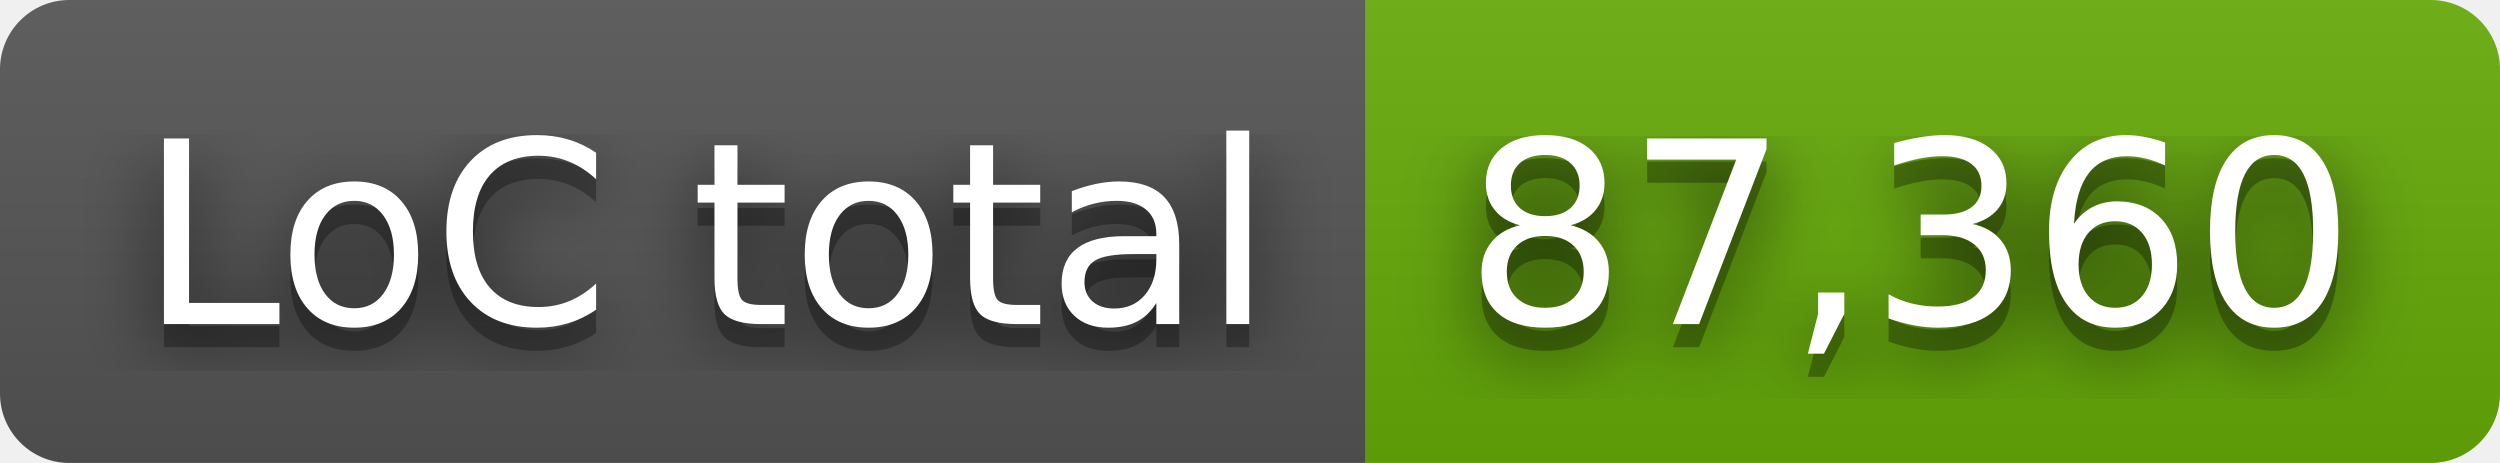
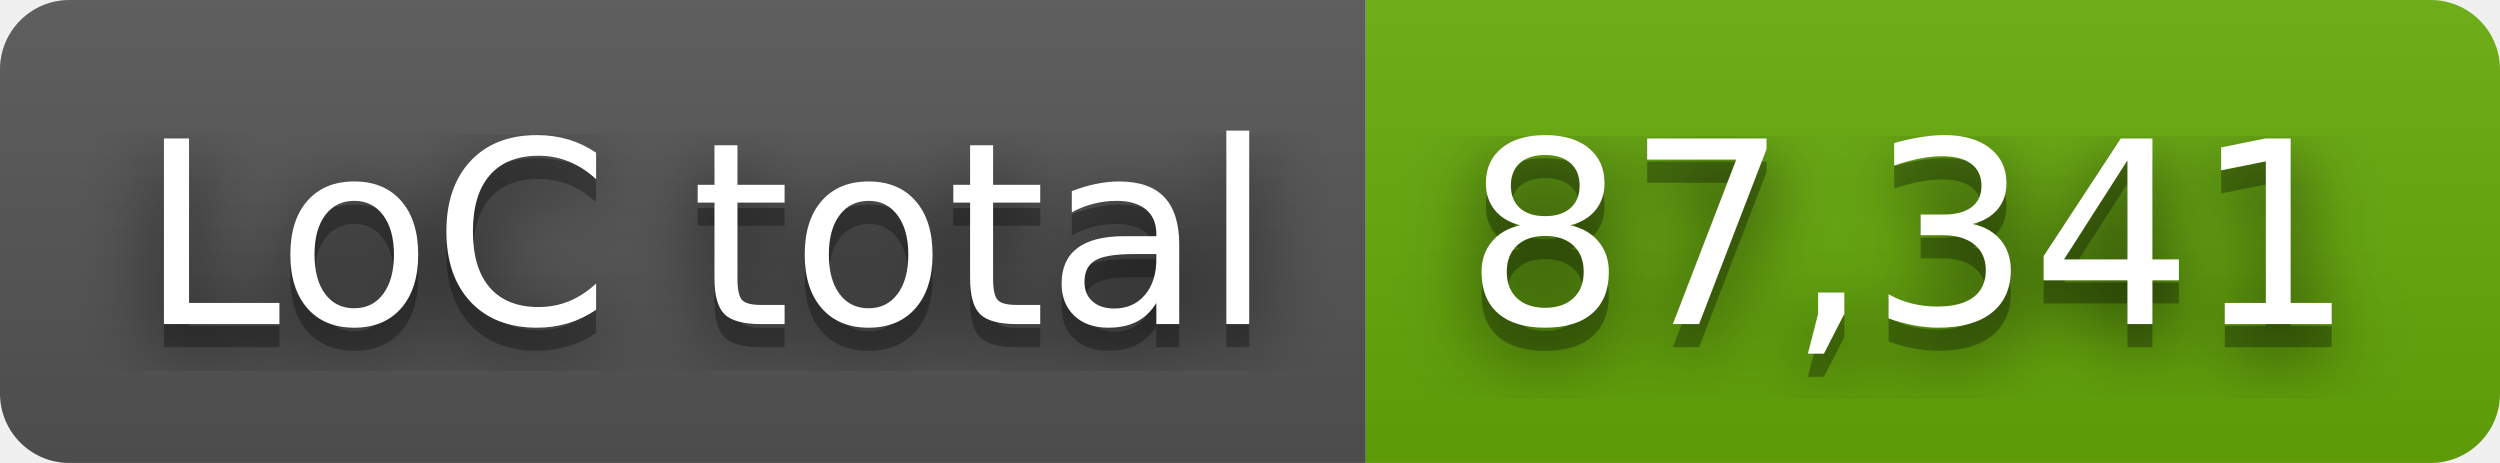
- <svg xmlns="http://www.w3.org/2000/svg" width="108" height="20" role="img" aria-label="LoC total: 87,360">
+ <svg xmlns="http://www.w3.org/2000/svg" width="108" height="20" role="img" aria-label="LoC total: 87,341">
  <filter id="blur">
    <feGaussianBlur stdDeviation="16" />
  </filter>
  <linearGradient id="s" x2="0" y2="100%">
    <stop offset="0" stop-color="#bbb" stop-opacity=".1" />
    <stop offset="1" stop-opacity=".1" />
  </linearGradient>
  <clipPath id="r">
    <rect width="108" height="20" rx="3" />
  </clipPath>
  <g clip-path="url(#r)">
    <rect width="59" height="20" fill="#555" />
    <rect x="59" width="49" height="20" fill="#67ac09" />
    <rect width="108" height="20" fill="url(#s)" />
  </g>
  <g fill="#fff" text-anchor="middle" font-family="Verdana,Geneva,DejaVu Sans,sans-serif" text-rendering="geometricPrecision" font-size="110">
    <g transform="scale(.1)">
      <g aria-hidden="true" fill="#010101">
        <text x="305" y="150" fill-opacity=".8" filter="url(#blur)" textLength="490">LoC total</text>
        <text x="305" y="150" fill-opacity=".3" textLength="490">LoC total</text>
      </g>
      <text x="305" y="140" textLength="490">LoC total</text>
    </g>
    <g transform="scale(.1)">
      <g aria-hidden="true" fill="#010101">
-         <text x="825" y="150" fill-opacity=".8" filter="url(#blur)" textLength="390">87,360</text>
-         <text x="825" y="150" fill-opacity=".3" textLength="390">87,360</text>
+         <text x="825" y="150" fill-opacity=".8" filter="url(#blur)" textLength="390">87,341</text>
+         <text x="825" y="150" fill-opacity=".3" textLength="390">87,341</text>
      </g>
-       <text x="825" y="140" textLength="390">87,360</text>
+       <text x="825" y="140" textLength="390">87,341</text>
    </g>
  </g>
</svg>
